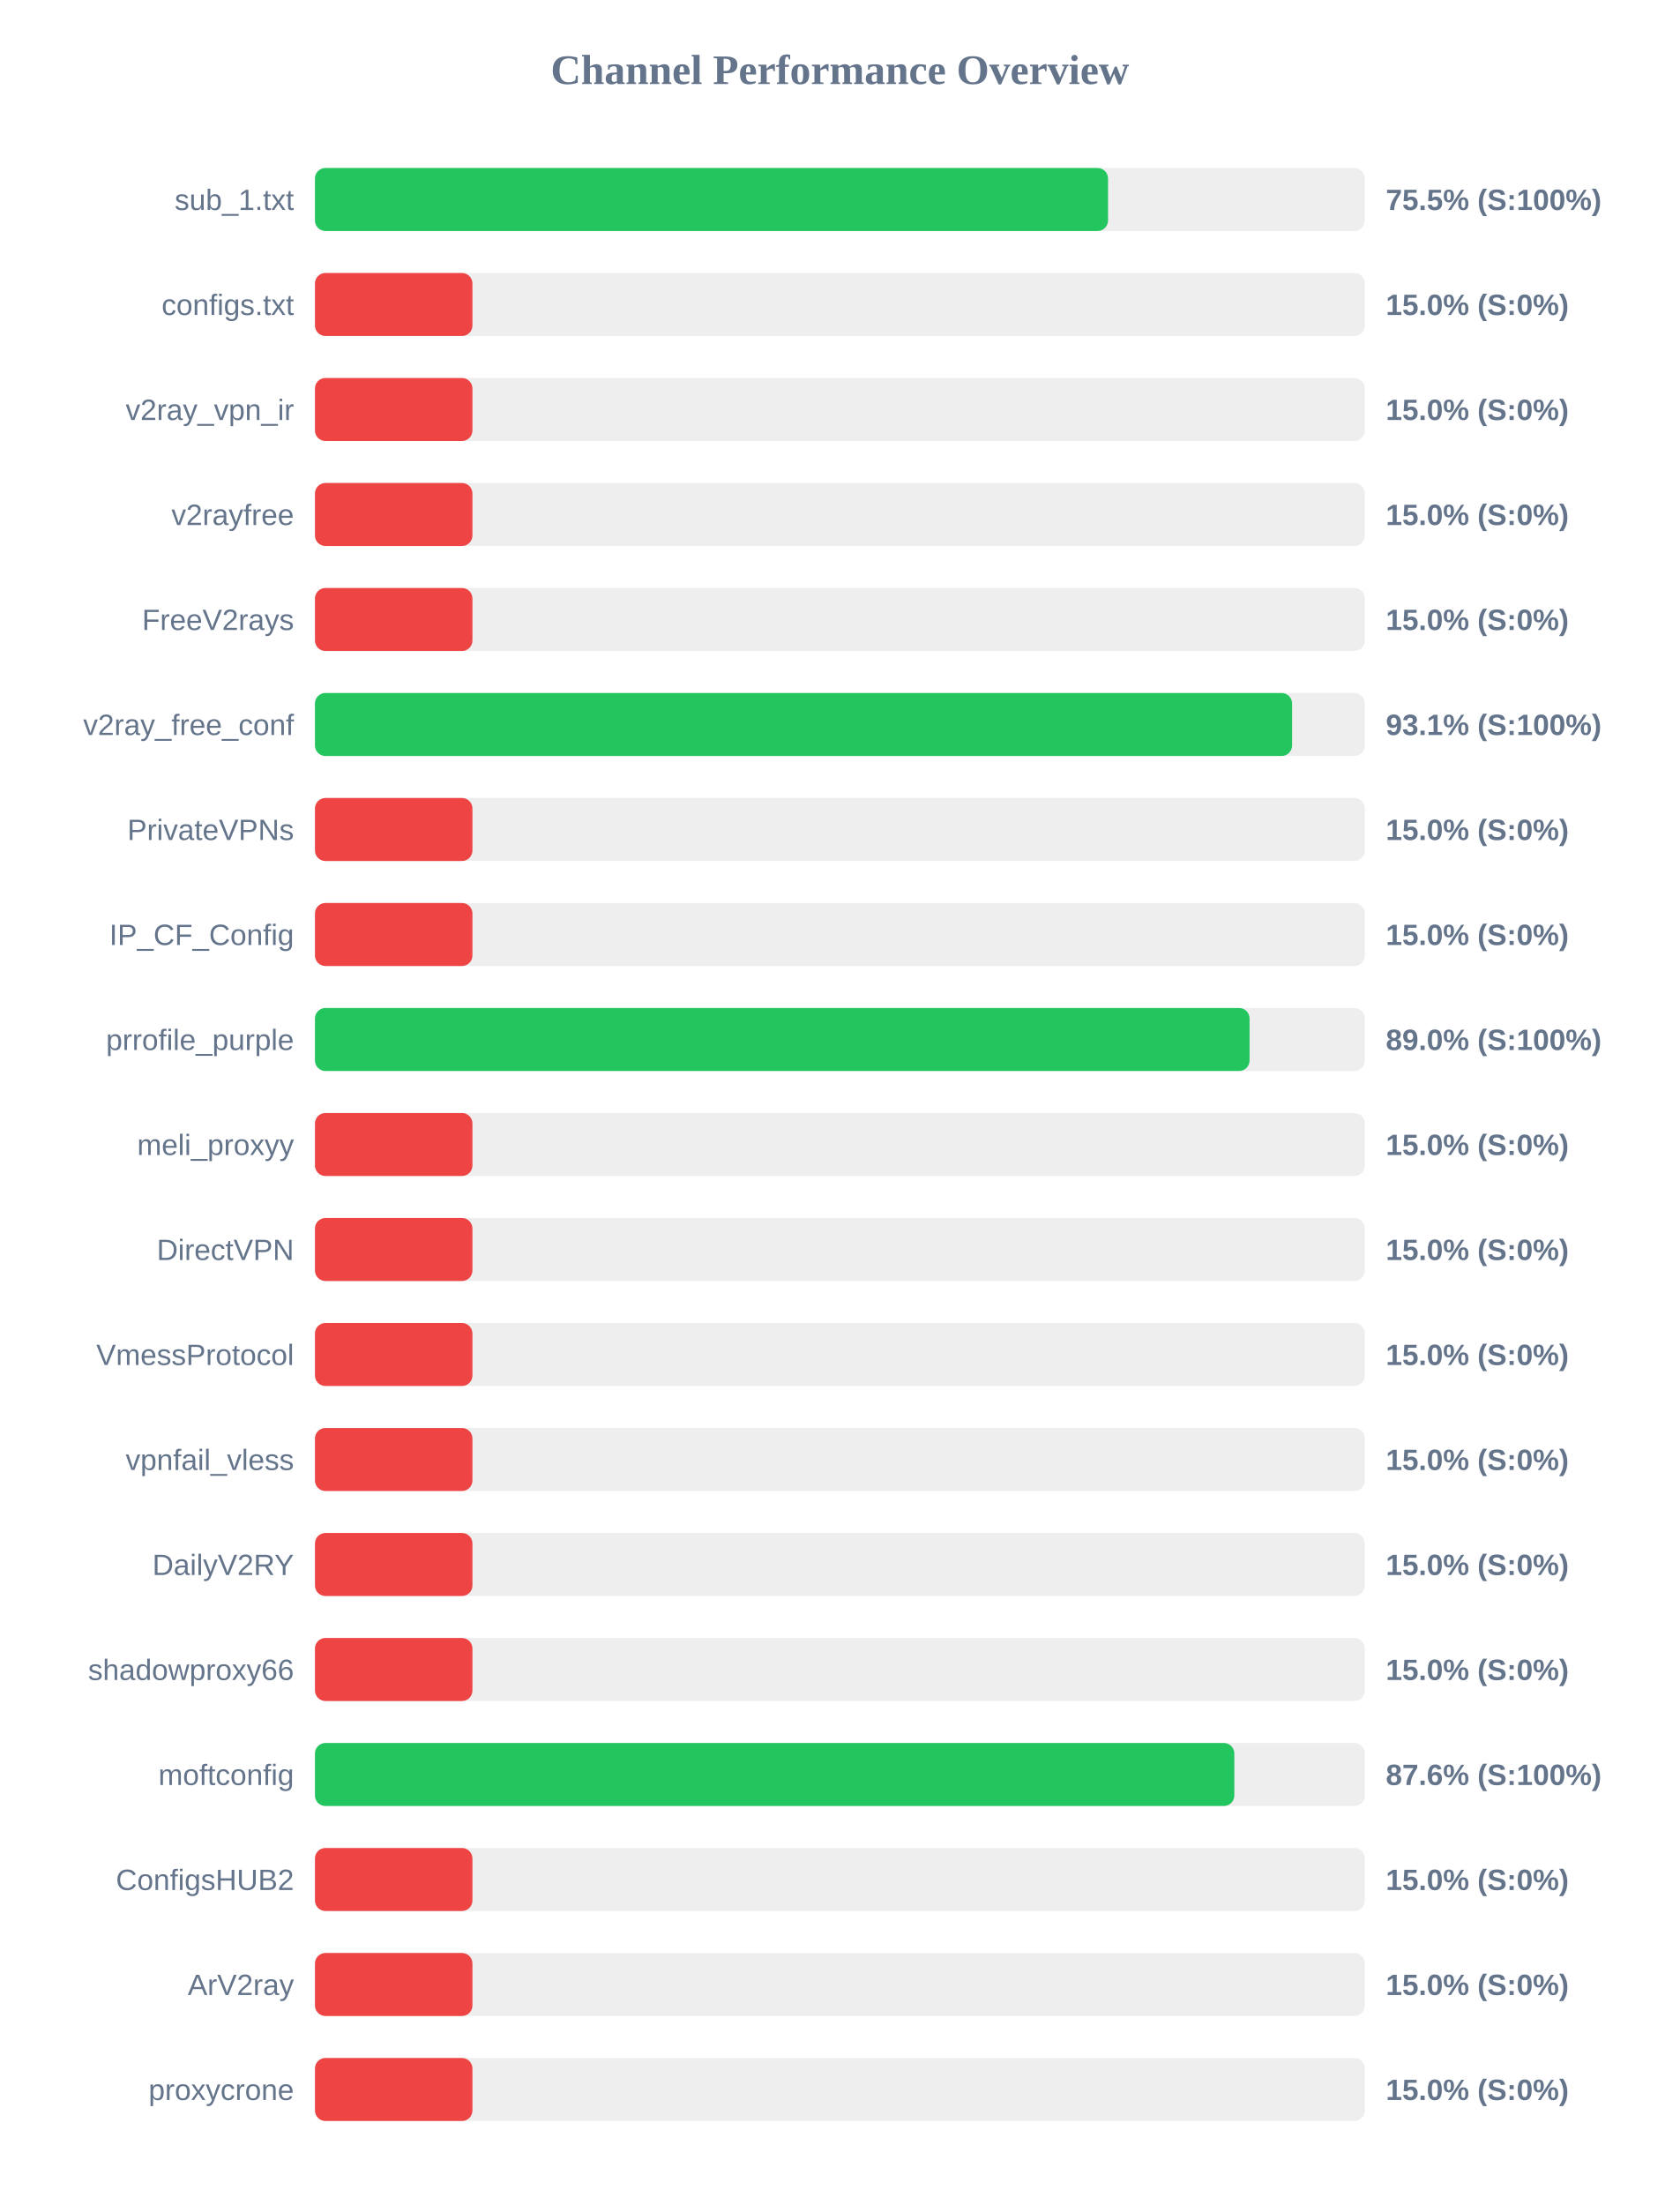
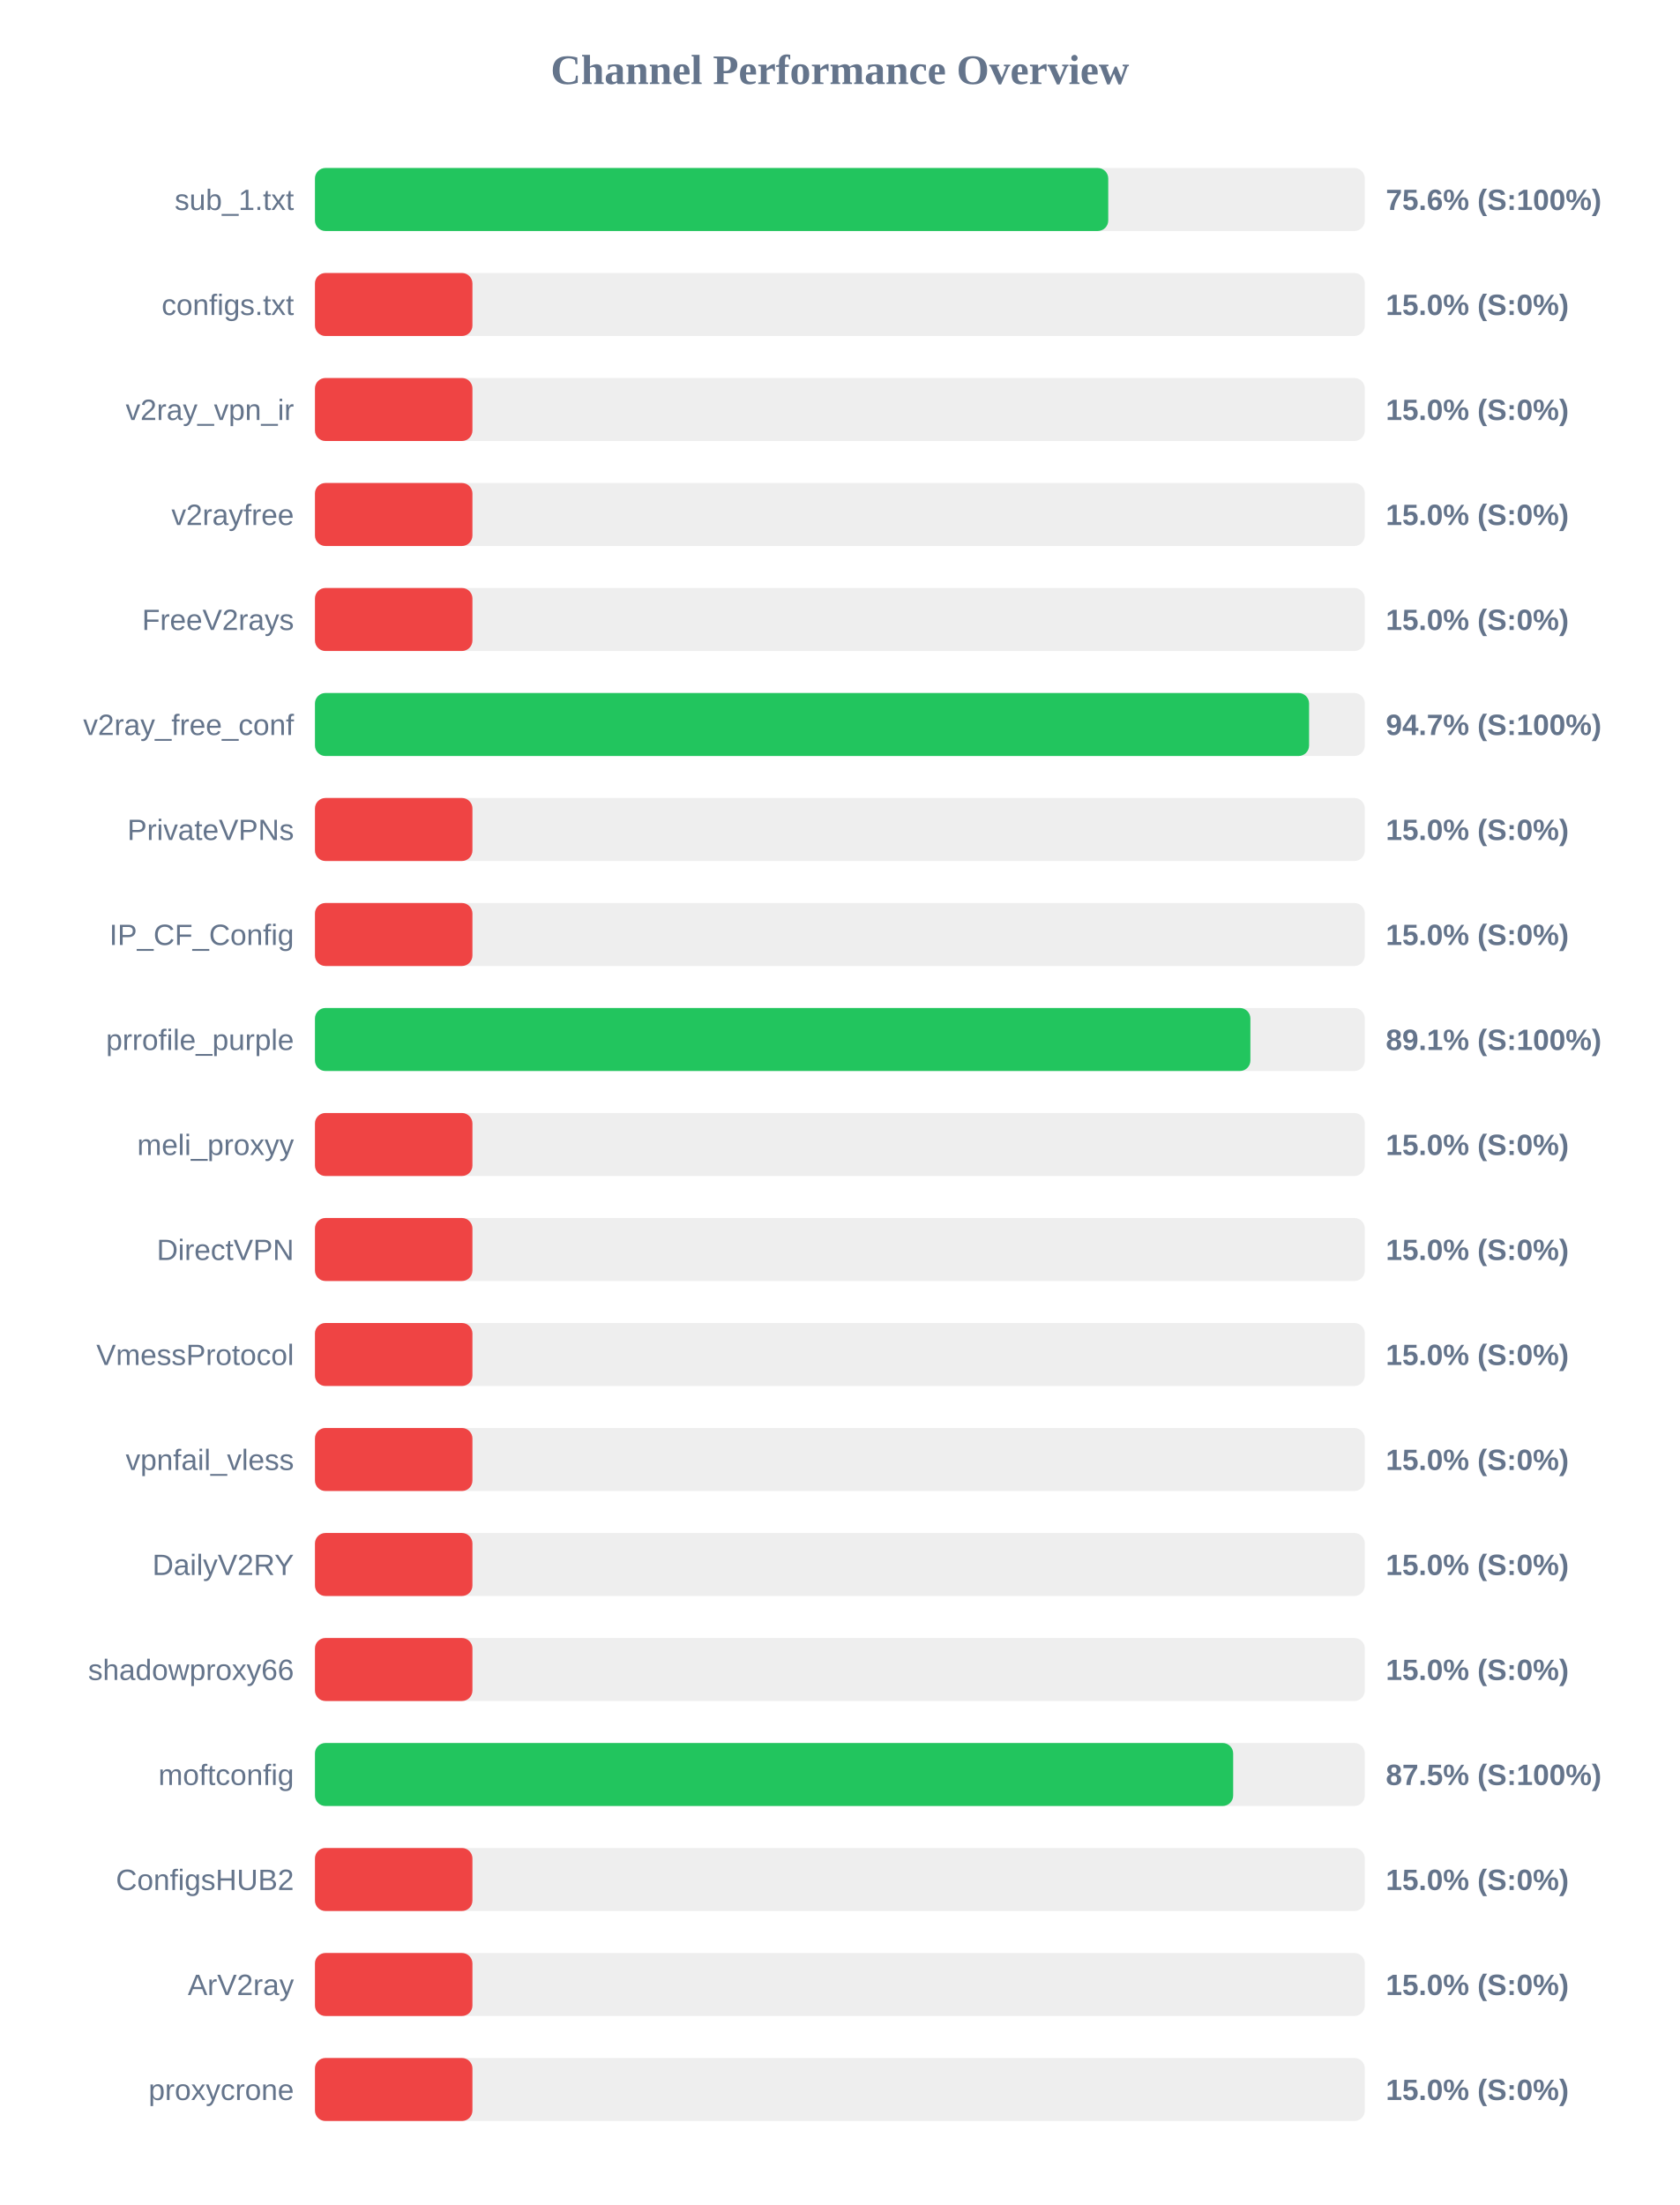
<svg xmlns="http://www.w3.org/2000/svg" width="800" height="1050" version="1.1">
  <style>
        .row { font: 14px Arial; fill: #64748b; }
        .score { font: bold 14px Arial; fill: #64748b; }
    </style>
  <text x="400" y="40" text-anchor="middle" font-size="20px" font-weight="bold" fill="#64748b">Channel Performance Overview</text>
  <rect x="150" y="80" width="500" height="30" fill="#eee" rx="5" />
-   <rect x="150" y="80" width="377.7" height="30" fill="#22c55e" rx="5" />
+   <rect x="150" y="80" width="377.8" height="30" fill="#22c55e" rx="5" />
  <text x="140" y="100" text-anchor="end" class="row">sub_1.txt</text>
-   <text x="660" y="100" text-anchor="start" class="score">75.5% (S:100%)</text>
+   <text x="660" y="100" text-anchor="start" class="score">75.6% (S:100%)</text>
  <rect x="150" y="130" width="500" height="30" fill="#eee" rx="5" />
  <rect x="150" y="130" width="75.0" height="30" fill="#ef4444" rx="5" />
  <text x="140" y="150" text-anchor="end" class="row">configs.txt</text>
  <text x="660" y="150" text-anchor="start" class="score">15.0% (S:0%)</text>
  <rect x="150" y="180" width="500" height="30" fill="#eee" rx="5" />
  <rect x="150" y="180" width="75.0" height="30" fill="#ef4444" rx="5" />
  <text x="140" y="200" text-anchor="end" class="row">v2ray_vpn_ir</text>
  <text x="660" y="200" text-anchor="start" class="score">15.0% (S:0%)</text>
  <rect x="150" y="230" width="500" height="30" fill="#eee" rx="5" />
  <rect x="150" y="230" width="75.0" height="30" fill="#ef4444" rx="5" />
  <text x="140" y="250" text-anchor="end" class="row">v2rayfree</text>
  <text x="660" y="250" text-anchor="start" class="score">15.0% (S:0%)</text>
  <rect x="150" y="280" width="500" height="30" fill="#eee" rx="5" />
  <rect x="150" y="280" width="75.0" height="30" fill="#ef4444" rx="5" />
  <text x="140" y="300" text-anchor="end" class="row">FreeV2rays</text>
  <text x="660" y="300" text-anchor="start" class="score">15.0% (S:0%)</text>
  <rect x="150" y="330" width="500" height="30" fill="#eee" rx="5" />
-   <rect x="150" y="330" width="465.35" height="30" fill="#22c55e" rx="5" />
+   <rect x="150" y="330" width="473.45" height="30" fill="#22c55e" rx="5" />
  <text x="140" y="350" text-anchor="end" class="row">v2ray_free_conf</text>
-   <text x="660" y="350" text-anchor="start" class="score">93.1% (S:100%)</text>
+   <text x="660" y="350" text-anchor="start" class="score">94.7% (S:100%)</text>
  <rect x="150" y="380" width="500" height="30" fill="#eee" rx="5" />
  <rect x="150" y="380" width="75.0" height="30" fill="#ef4444" rx="5" />
  <text x="140" y="400" text-anchor="end" class="row">PrivateVPNs</text>
  <text x="660" y="400" text-anchor="start" class="score">15.0% (S:0%)</text>
  <rect x="150" y="430" width="500" height="30" fill="#eee" rx="5" />
  <rect x="150" y="430" width="75.0" height="30" fill="#ef4444" rx="5" />
  <text x="140" y="450" text-anchor="end" class="row">IP_CF_Config</text>
  <text x="660" y="450" text-anchor="start" class="score">15.0% (S:0%)</text>
  <rect x="150" y="480" width="500" height="30" fill="#eee" rx="5" />
-   <rect x="150" y="480" width="445.1" height="30" fill="#22c55e" rx="5" />
+   <rect x="150" y="480" width="445.5" height="30" fill="#22c55e" rx="5" />
  <text x="140" y="500" text-anchor="end" class="row">prrofile_purple</text>
-   <text x="660" y="500" text-anchor="start" class="score">89.0% (S:100%)</text>
+   <text x="660" y="500" text-anchor="start" class="score">89.1% (S:100%)</text>
  <rect x="150" y="530" width="500" height="30" fill="#eee" rx="5" />
  <rect x="150" y="530" width="75.0" height="30" fill="#ef4444" rx="5" />
  <text x="140" y="550" text-anchor="end" class="row">meli_proxyy</text>
  <text x="660" y="550" text-anchor="start" class="score">15.0% (S:0%)</text>
  <rect x="150" y="580" width="500" height="30" fill="#eee" rx="5" />
  <rect x="150" y="580" width="75.0" height="30" fill="#ef4444" rx="5" />
  <text x="140" y="600" text-anchor="end" class="row">DirectVPN</text>
  <text x="660" y="600" text-anchor="start" class="score">15.0% (S:0%)</text>
  <rect x="150" y="630" width="500" height="30" fill="#eee" rx="5" />
  <rect x="150" y="630" width="75.0" height="30" fill="#ef4444" rx="5" />
  <text x="140" y="650" text-anchor="end" class="row">VmessProtocol</text>
  <text x="660" y="650" text-anchor="start" class="score">15.0% (S:0%)</text>
  <rect x="150" y="680" width="500" height="30" fill="#eee" rx="5" />
  <rect x="150" y="680" width="75.0" height="30" fill="#ef4444" rx="5" />
  <text x="140" y="700" text-anchor="end" class="row">vpnfail_vless</text>
  <text x="660" y="700" text-anchor="start" class="score">15.0% (S:0%)</text>
  <rect x="150" y="730" width="500" height="30" fill="#eee" rx="5" />
  <rect x="150" y="730" width="75.0" height="30" fill="#ef4444" rx="5" />
  <text x="140" y="750" text-anchor="end" class="row">DailyV2RY</text>
  <text x="660" y="750" text-anchor="start" class="score">15.0% (S:0%)</text>
  <rect x="150" y="780" width="500" height="30" fill="#eee" rx="5" />
  <rect x="150" y="780" width="75.0" height="30" fill="#ef4444" rx="5" />
  <text x="140" y="800" text-anchor="end" class="row">shadowproxy66</text>
  <text x="660" y="800" text-anchor="start" class="score">15.0% (S:0%)</text>
  <rect x="150" y="830" width="500" height="30" fill="#eee" rx="5" />
-   <rect x="150" y="830" width="437.85" height="30" fill="#22c55e" rx="5" />
+   <rect x="150" y="830" width="437.3" height="30" fill="#22c55e" rx="5" />
  <text x="140" y="850" text-anchor="end" class="row">moftconfig</text>
-   <text x="660" y="850" text-anchor="start" class="score">87.6% (S:100%)</text>
+   <text x="660" y="850" text-anchor="start" class="score">87.5% (S:100%)</text>
  <rect x="150" y="880" width="500" height="30" fill="#eee" rx="5" />
  <rect x="150" y="880" width="75.0" height="30" fill="#ef4444" rx="5" />
  <text x="140" y="900" text-anchor="end" class="row">ConfigsHUB2</text>
  <text x="660" y="900" text-anchor="start" class="score">15.0% (S:0%)</text>
  <rect x="150" y="930" width="500" height="30" fill="#eee" rx="5" />
  <rect x="150" y="930" width="75.0" height="30" fill="#ef4444" rx="5" />
  <text x="140" y="950" text-anchor="end" class="row">ArV2ray</text>
  <text x="660" y="950" text-anchor="start" class="score">15.0% (S:0%)</text>
  <rect x="150" y="980" width="500" height="30" fill="#eee" rx="5" />
  <rect x="150" y="980" width="75.0" height="30" fill="#ef4444" rx="5" />
  <text x="140" y="1000" text-anchor="end" class="row">proxycrone</text>
  <text x="660" y="1000" text-anchor="start" class="score">15.0% (S:0%)</text>
</svg>
